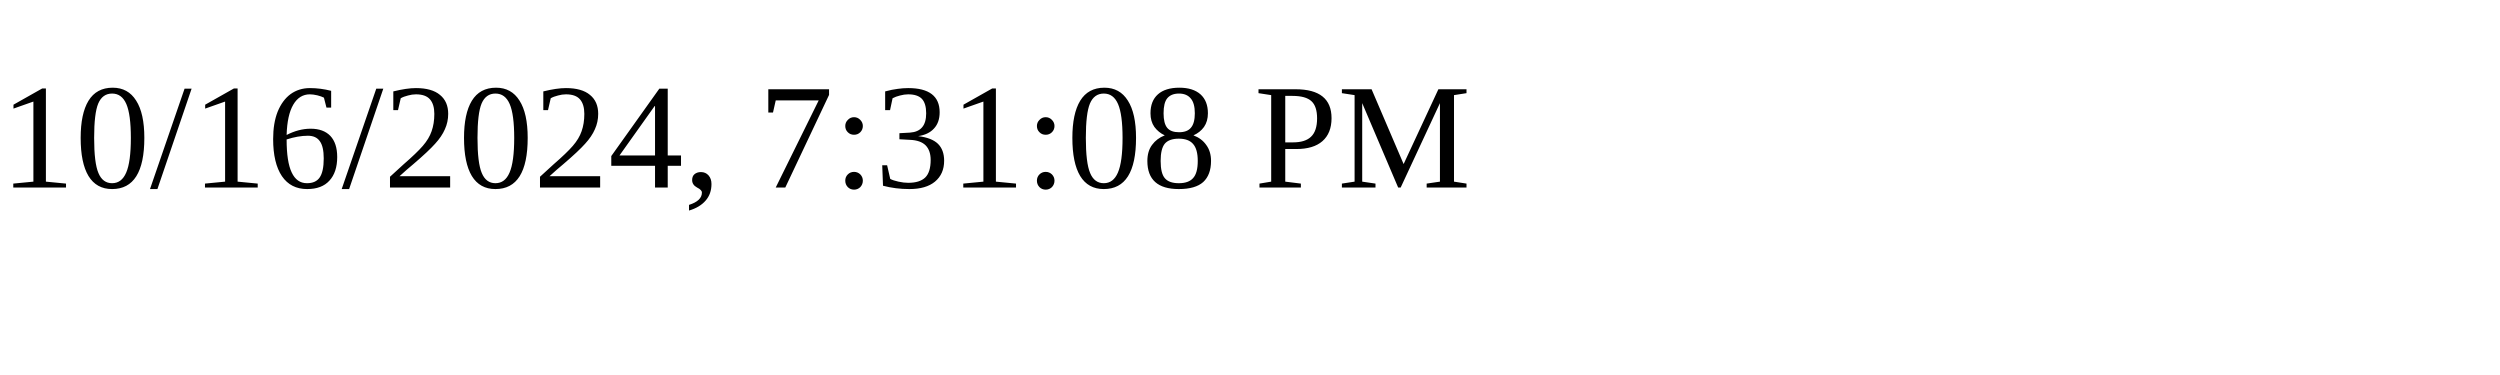
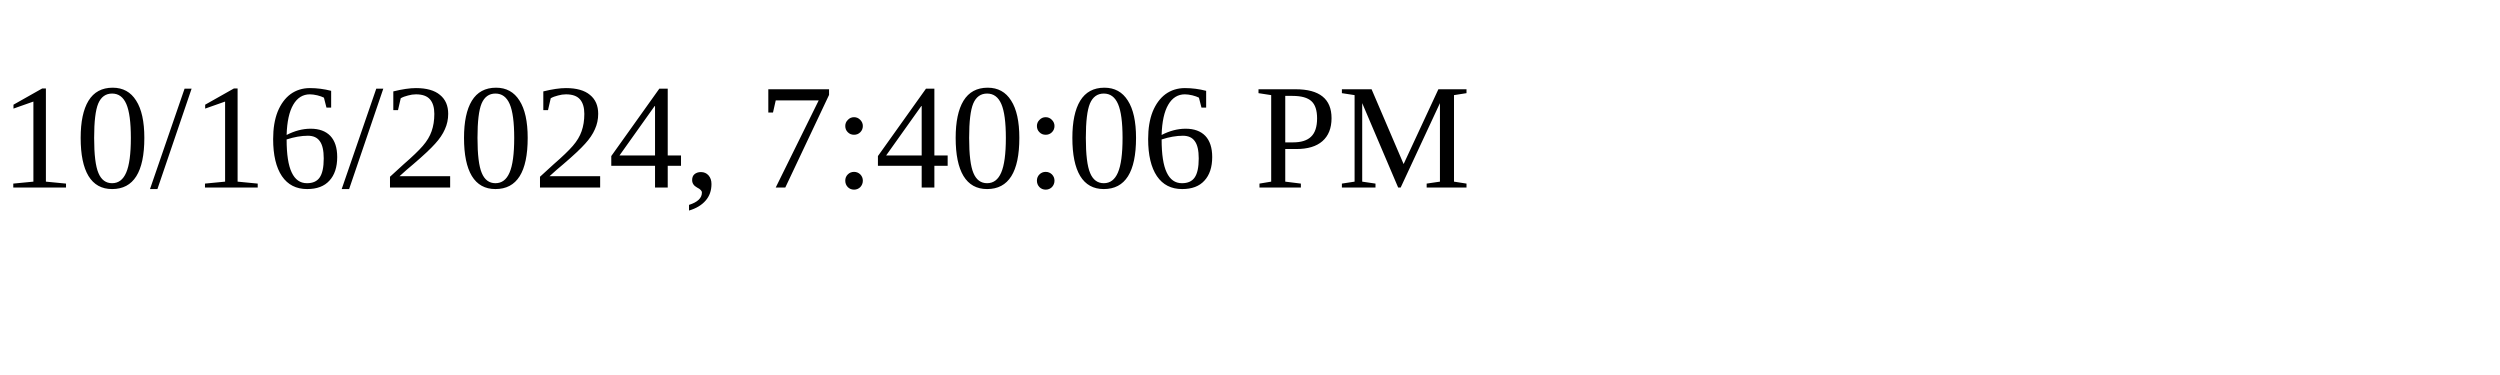
<svg xmlns="http://www.w3.org/2000/svg" height="30" width="200">
-   <text x="0" y="15">10/16/2024, 7:31:08 PM</text>
+   <text x="0" y="15">10/16/2024, 7:40:06 PM</text>
</svg>
